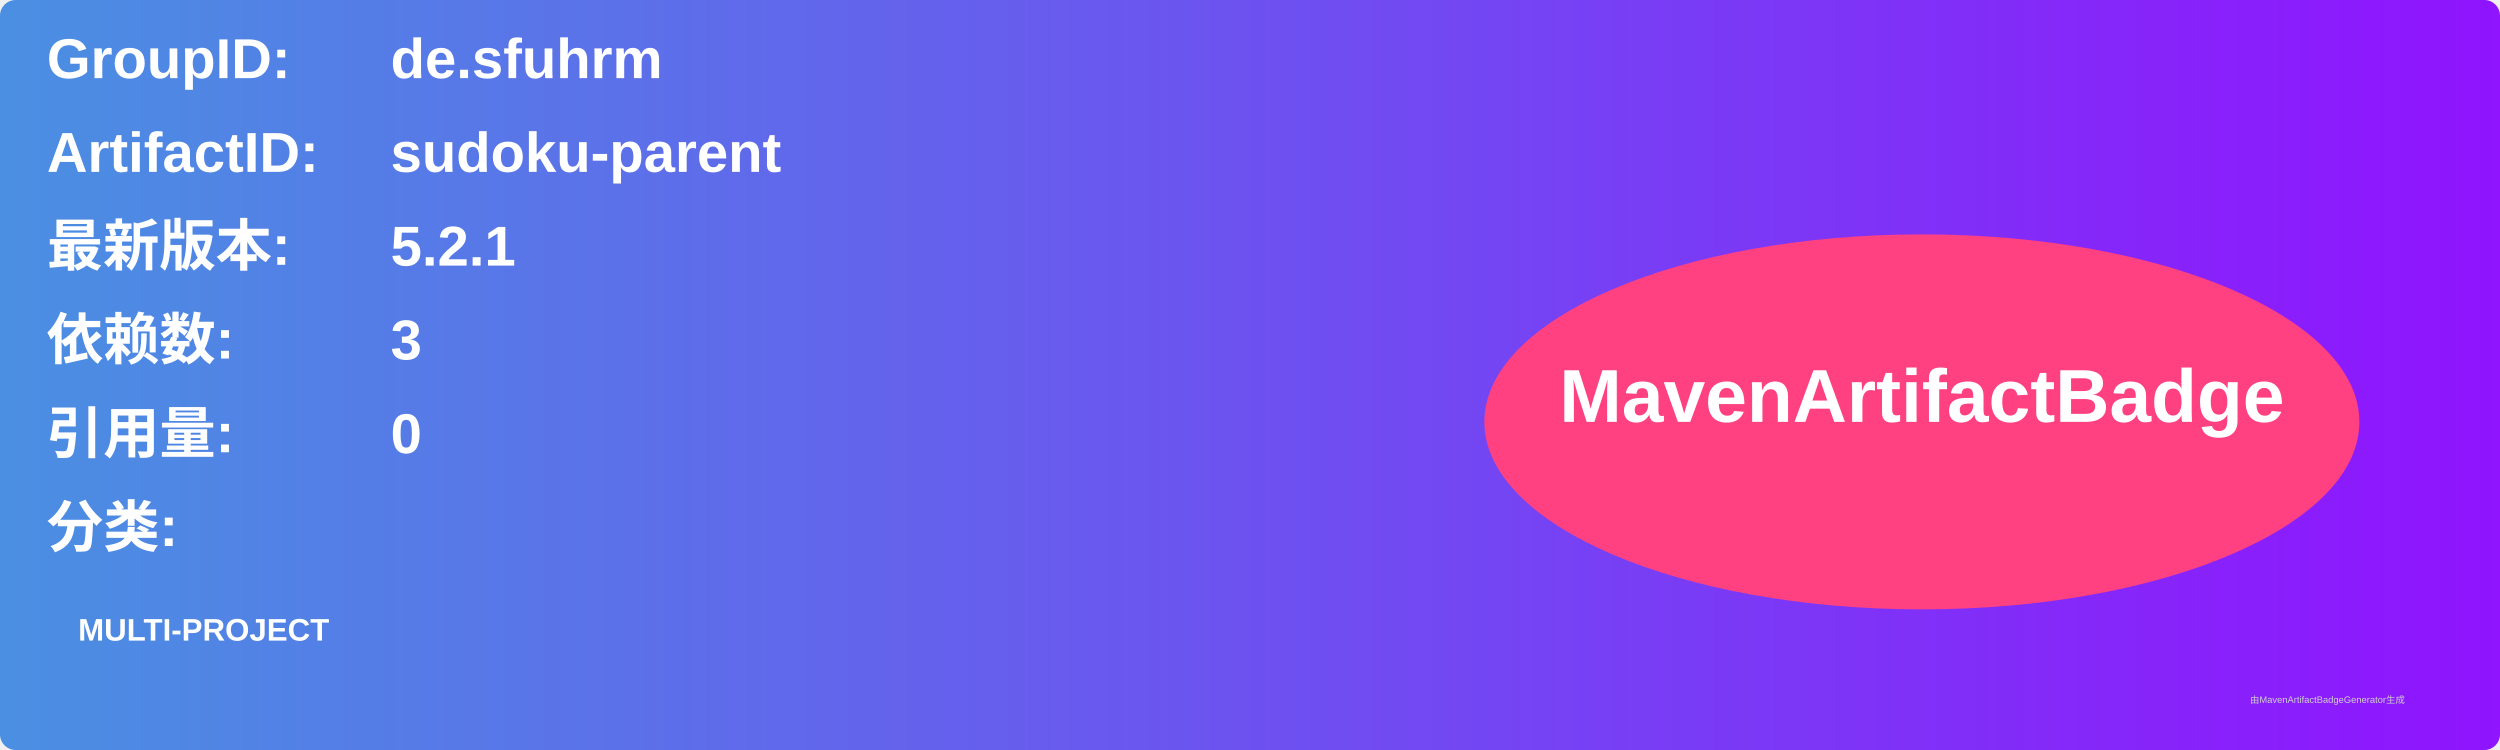
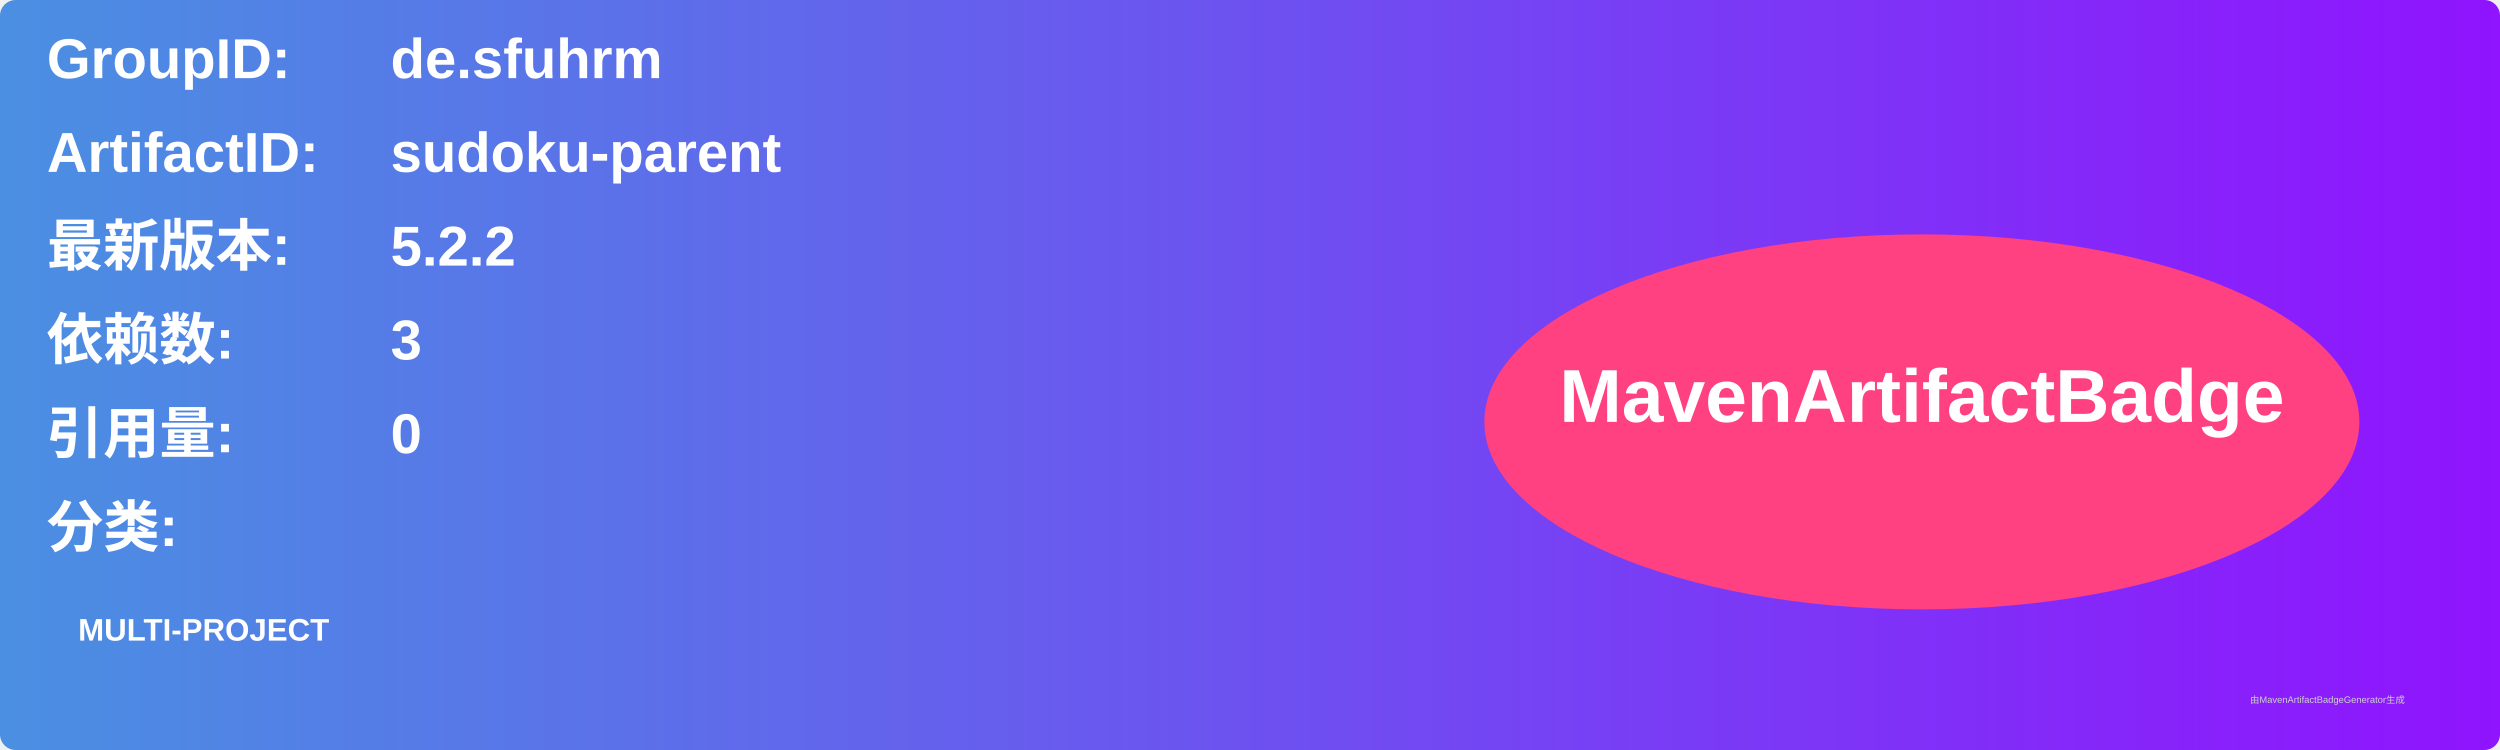
<svg xmlns="http://www.w3.org/2000/svg" width="800" height="240" viewBox="0 0 800 240">
  <linearGradient id="grad" x1="0%" y1="0%" x2="100%" y2="0%">
    <stop offset="0%" stop-color="#4a90e2" />
    <stop offset="100%" stop-color="#9013fe" />
  </linearGradient>
  <rect width="100%" height="100%" rx="5" ry="5" fill="url(#grad)" />
  <g transform="translate(15, 15)">
    <text x="0" y="10" font-family="Arial" font-size="18" fill="white" font-weight="bold" width="260">GroupID:</text>
    <text x="110" y="10" font-family="Arial" font-size="18" fill="white" font-weight="bold" width="460">de.sfuhrm</text>
    <text x="0" y="40" font-family="Arial" font-size="18" fill="white" font-weight="bold" width="260">ArtifactID:</text>
    <text x="110" y="40" font-family="Arial" font-size="18" fill="white" font-weight="bold" width="460">sudoku-parent</text>
    <text x="0" y="70" font-family="Arial" font-size="18" fill="white" font-weight="bold">最新版本:</text>
    <text x="110" y="70" font-family="Arial" font-size="18" fill="white" font-weight="bold">
-       <tspan font-weight="bold">5.2.1</tspan>
+       <tspan font-weight="bold">5.2.2</tspan>
    </text>
    <text x="0" y="100" font-family="Arial" font-size="18" fill="white" font-weight="bold">依赖数: </text>
    <text x="110" y="100" font-family="Arial" font-size="18" fill="white">
      <tspan font-weight="bold">3</tspan>
    </text>
    <text x="0" y="130" font-family="Arial" font-size="18" fill="white" font-weight="bold">引用量: </text>
    <text x="110" y="130" font-family="Arial" font-size="18" fill="white">
      <tspan font-weight="bold">0</tspan>
    </text>
    <text x="0" y="160" font-family="Arial" font-size="18" fill="white" font-weight="bold">分类:</text>
    <text x="10" y="190" font-family="Arial" font-size="10" fill="white">
      <tspan font-weight="bold">MULTI-PROJECT</tspan>
    </text>
    <ellipse cx="600" cy="120" rx="140" ry="60" fill="#ff4081" />
    <text x="600" y="120" text-anchor="middle" font-family="Arial" font-size="24" fill="white" font-weight="bold">MavenArtifactBadge</text>
  </g>
  <text x="720" y="225" font-family="Arial" font-size="3" fill="#d0d0d0">由MavenArtifactBadgeGenerator生成</text>
</svg>
